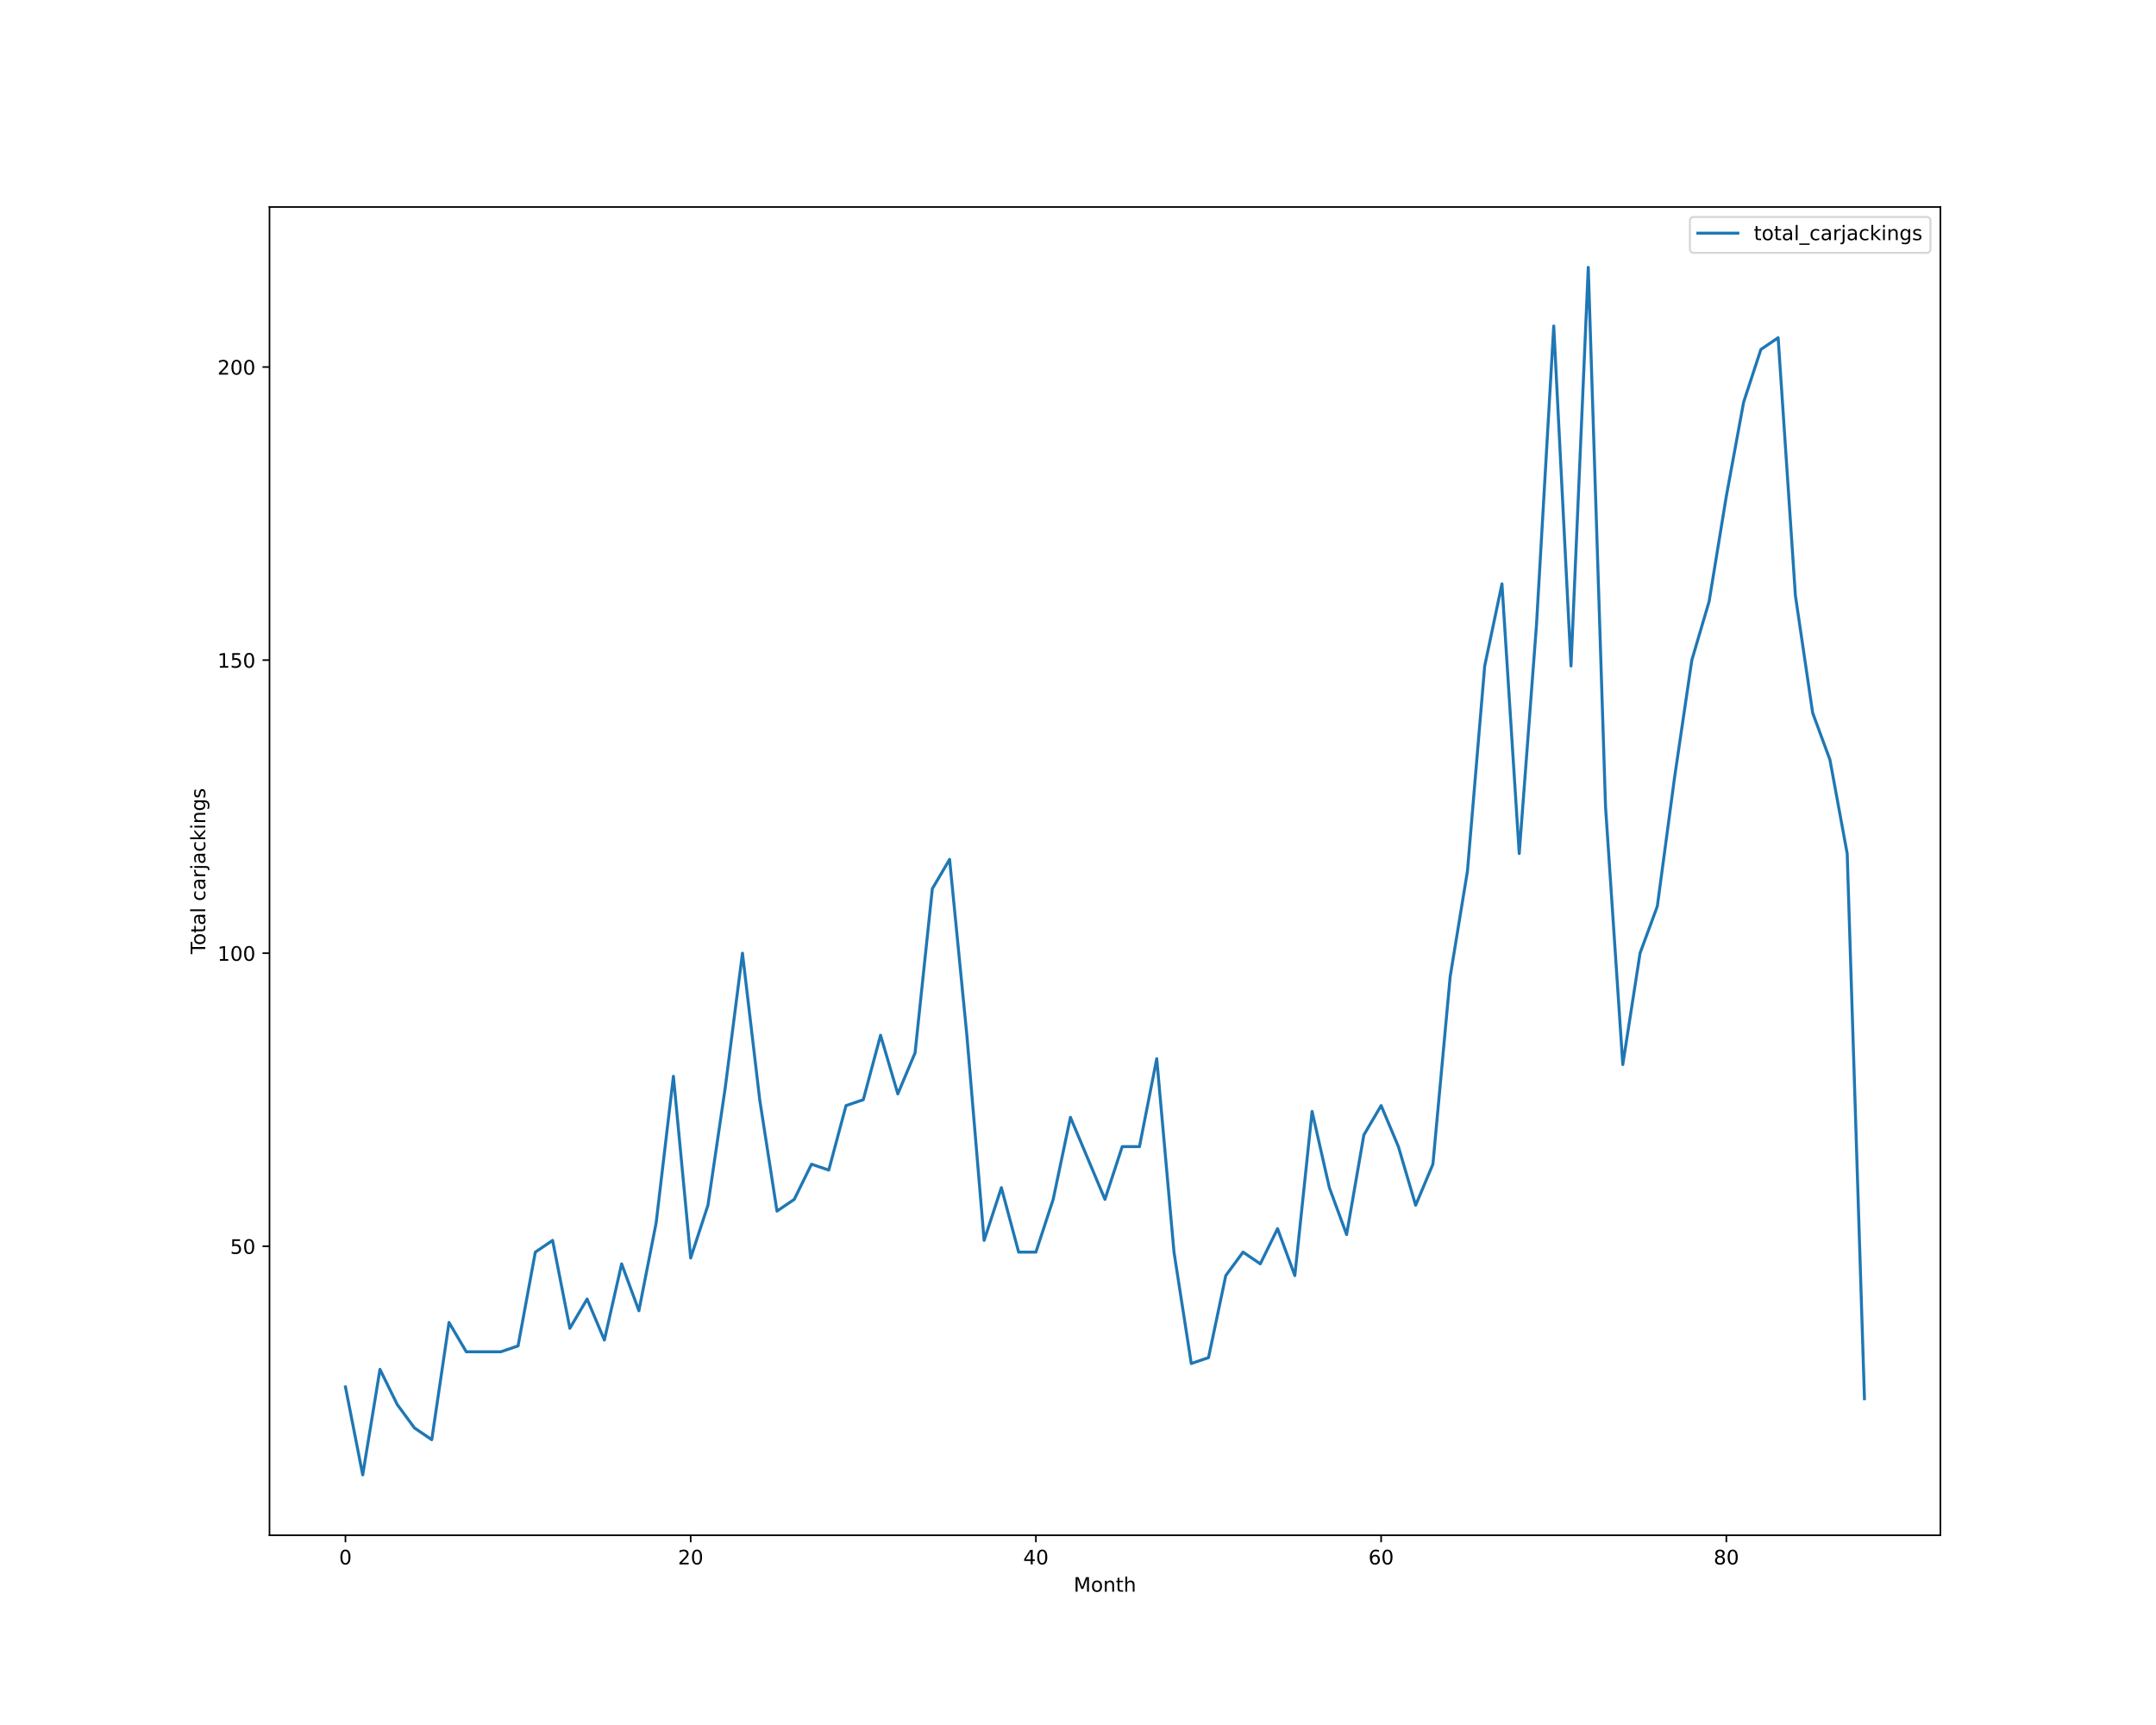
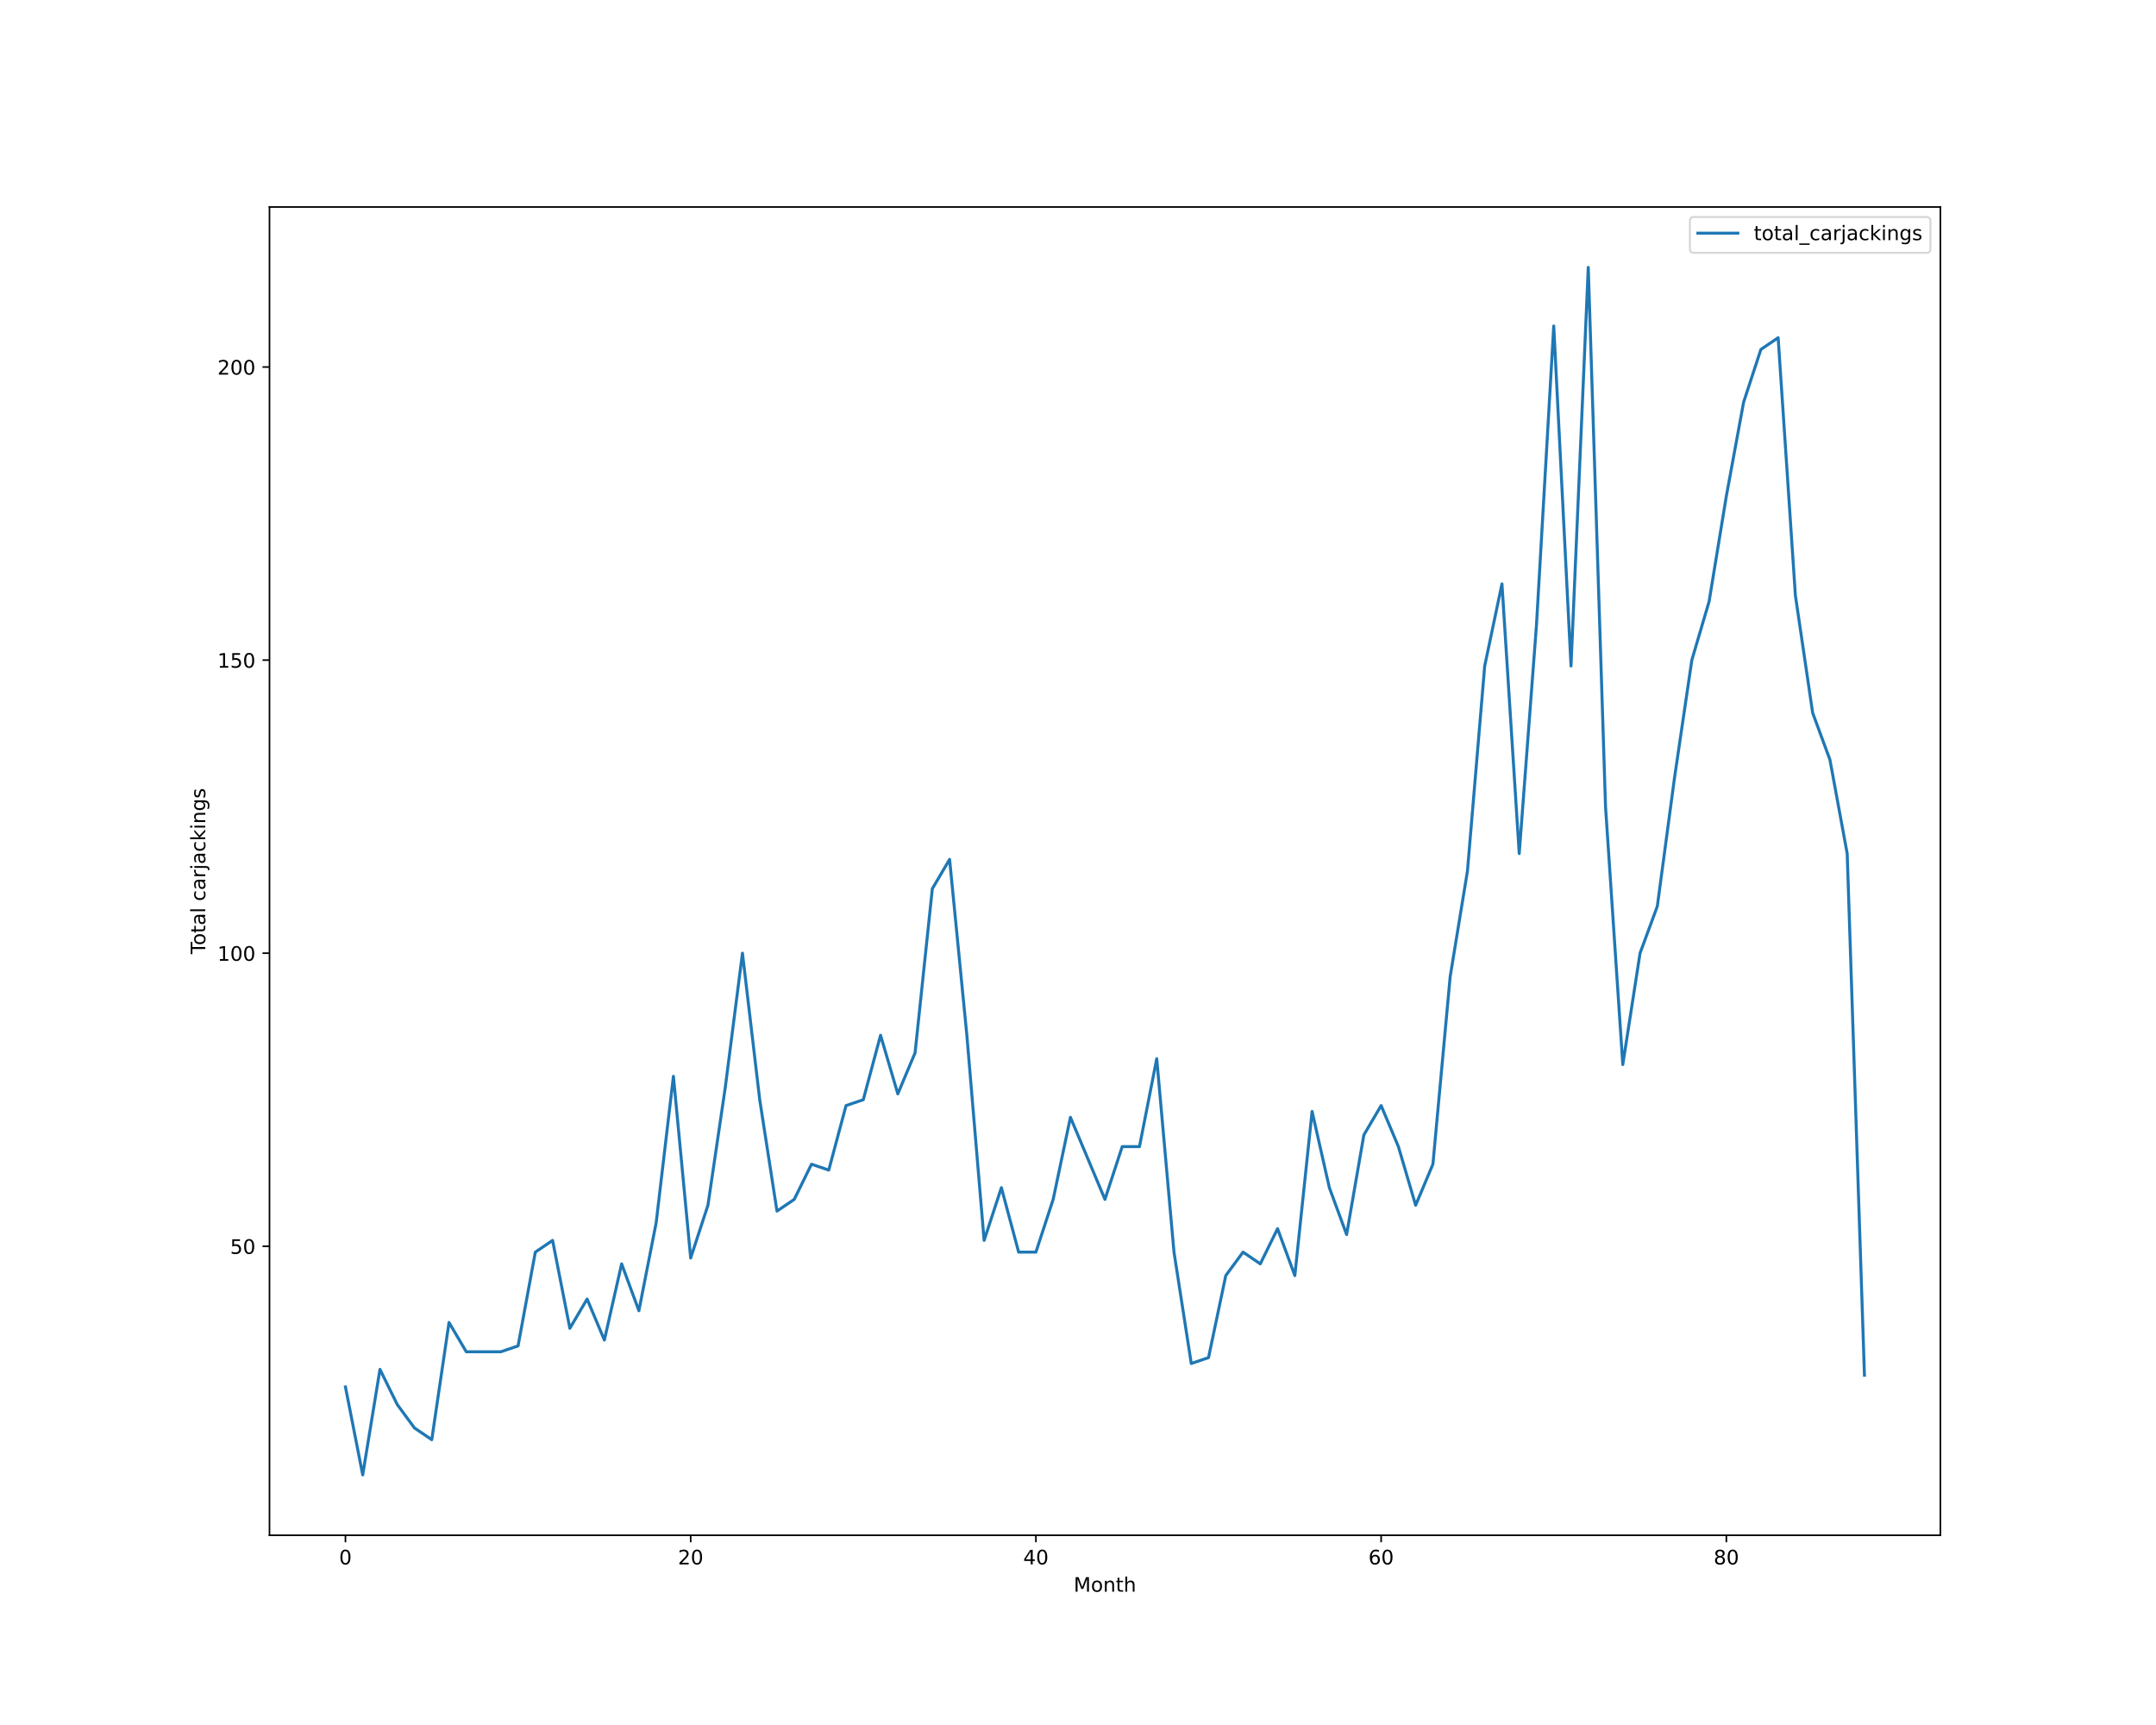
<svg xmlns="http://www.w3.org/2000/svg" xmlns:xlink="http://www.w3.org/1999/xlink" height="864pt" version="1.1" viewBox="0 0 1080 864" width="1080pt">
  <defs>
    <style type="text/css">*{stroke-linecap:butt;stroke-linejoin:round;}</style>
  </defs>
  <g id="figure_1">
    <g id="patch_1">
      <path d="M 0 864  L 1080 864  L 1080 0  L 0 0  z " style="fill:#ffffff;" />
    </g>
    <g id="axes_1">
      <g id="patch_2">
        <path d="M 135 768.96  L 972 768.96  L 972 103.68  L 135 103.68  z " style="fill:#ffffff;" />
      </g>
      <g id="matplotlib.axis_1">
        <g id="xtick_1">
          <g id="line2d_1">
            <defs>
-               <path d="M 0 0  L 0 3.5  " id="m8736e5e789" style="stroke:#000000;stroke-width:0.8;" />
-             </defs>
-             <g>
-               <use style="stroke:#000000;stroke-width:0.8;" x="173.045" xlink:href="#m8736e5e789" y="768.96" />
+               <path d="M 0 0  L 0 3.5  " id="m89d0fb4d10" style="stroke:#000000;stroke-width:0.8;" />
+             </defs>
+             <g>
+               <use style="stroke:#000000;stroke-width:0.8;" x="173.045" xlink:href="#m89d0fb4d10" y="768.96" />
            </g>
          </g>
          <g id="text_1">
            <g transform="translate(169.8642 783.5584)scale(0.1 -0.1)">
              <defs>
                <path d="M 2034 4250  Q 1547 4250 1301 3770  Q 1056 3291 1056 2328  Q 1056 1369 1301 889  Q 1547 409 2034 409  Q 2525 409 2770 889  Q 3016 1369 3016 2328  Q 3016 3291 2770 3770  Q 2525 4250 2034 4250  z M 2034 4750  Q 2819 4750 3233 4129  Q 3647 3509 3647 2328  Q 3647 1150 3233 529  Q 2819 -91 2034 -91  Q 1250 -91 836 529  Q 422 1150 422 2328  Q 422 3509 836 4129  Q 1250 4750 2034 4750  z " id="DejaVuSans-30" transform="scale(0.015625)" />
              </defs>
              <use xlink:href="#DejaVuSans-30" />
            </g>
          </g>
        </g>
        <g id="xtick_2">
          <g id="line2d_2">
            <g>
-               <use style="stroke:#000000;stroke-width:0.8;" x="345.979" xlink:href="#m8736e5e789" y="768.96" />
+               <use style="stroke:#000000;stroke-width:0.8;" x="345.979" xlink:href="#m89d0fb4d10" y="768.96" />
            </g>
          </g>
          <g id="text_2">
            <g transform="translate(339.6168 783.5584)scale(0.1 -0.1)">
              <defs>
                <path d="M 1228 531  L 3431 531  L 3431 0  L 469 0  L 469 531  Q 828 903 1448 1529  Q 2069 2156 2228 2338  Q 2531 2678 2651 2914  Q 2772 3150 2772 3378  Q 2772 3750 2511 3984  Q 2250 4219 1831 4219  Q 1534 4219 1204 4116  Q 875 4013 500 3803  L 500 4441  Q 881 4594 1212 4672  Q 1544 4750 1819 4750  Q 2544 4750 2975 4387  Q 3406 4025 3406 3419  Q 3406 3131 3298 2873  Q 3191 2616 2906 2266  Q 2828 2175 2409 1742  Q 1991 1309 1228 531  z " id="DejaVuSans-32" transform="scale(0.015625)" />
              </defs>
              <use xlink:href="#DejaVuSans-32" />
              <use x="63.623" xlink:href="#DejaVuSans-30" />
            </g>
          </g>
        </g>
        <g id="xtick_3">
          <g id="line2d_3">
            <g>
-               <use style="stroke:#000000;stroke-width:0.8;" x="518.913" xlink:href="#m8736e5e789" y="768.96" />
+               <use style="stroke:#000000;stroke-width:0.8;" x="518.913" xlink:href="#m89d0fb4d10" y="768.96" />
            </g>
          </g>
          <g id="text_3">
            <g transform="translate(512.5507 783.5584)scale(0.1 -0.1)">
              <defs>
                <path d="M 2419 4116  L 825 1625  L 2419 1625  L 2419 4116  z M 2253 4666  L 3047 4666  L 3047 1625  L 3713 1625  L 3713 1100  L 3047 1100  L 3047 0  L 2419 0  L 2419 1100  L 313 1100  L 313 1709  L 2253 4666  z " id="DejaVuSans-34" transform="scale(0.015625)" />
              </defs>
              <use xlink:href="#DejaVuSans-34" />
              <use x="63.623" xlink:href="#DejaVuSans-30" />
            </g>
          </g>
        </g>
        <g id="xtick_4">
          <g id="line2d_4">
            <g>
-               <use style="stroke:#000000;stroke-width:0.8;" x="691.847" xlink:href="#m8736e5e789" y="768.96" />
+               <use style="stroke:#000000;stroke-width:0.8;" x="691.847" xlink:href="#m89d0fb4d10" y="768.96" />
            </g>
          </g>
          <g id="text_4">
            <g transform="translate(685.4846 783.5584)scale(0.1 -0.1)">
              <defs>
                <path d="M 2113 2584  Q 1688 2584 1439 2293  Q 1191 2003 1191 1497  Q 1191 994 1439 701  Q 1688 409 2113 409  Q 2538 409 2786 701  Q 3034 994 3034 1497  Q 3034 2003 2786 2293  Q 2538 2584 2113 2584  z M 3366 4563  L 3366 3988  Q 3128 4100 2886 4159  Q 2644 4219 2406 4219  Q 1781 4219 1451 3797  Q 1122 3375 1075 2522  Q 1259 2794 1537 2939  Q 1816 3084 2150 3084  Q 2853 3084 3261 2657  Q 3669 2231 3669 1497  Q 3669 778 3244 343  Q 2819 -91 2113 -91  Q 1303 -91 875 529  Q 447 1150 447 2328  Q 447 3434 972 4092  Q 1497 4750 2381 4750  Q 2619 4750 2861 4703  Q 3103 4656 3366 4563  z " id="DejaVuSans-36" transform="scale(0.015625)" />
              </defs>
              <use xlink:href="#DejaVuSans-36" />
              <use x="63.623" xlink:href="#DejaVuSans-30" />
            </g>
          </g>
        </g>
        <g id="xtick_5">
          <g id="line2d_5">
            <g>
-               <use style="stroke:#000000;stroke-width:0.8;" x="864.781" xlink:href="#m8736e5e789" y="768.96" />
+               <use style="stroke:#000000;stroke-width:0.8;" x="864.781" xlink:href="#m89d0fb4d10" y="768.96" />
            </g>
          </g>
          <g id="text_5">
            <g transform="translate(858.4185 783.5584)scale(0.1 -0.1)">
              <defs>
                <path d="M 2034 2216  Q 1584 2216 1326 1975  Q 1069 1734 1069 1313  Q 1069 891 1326 650  Q 1584 409 2034 409  Q 2484 409 2743 651  Q 3003 894 3003 1313  Q 3003 1734 2745 1975  Q 2488 2216 2034 2216  z M 1403 2484  Q 997 2584 770 2862  Q 544 3141 544 3541  Q 544 4100 942 4425  Q 1341 4750 2034 4750  Q 2731 4750 3128 4425  Q 3525 4100 3525 3541  Q 3525 3141 3298 2862  Q 3072 2584 2669 2484  Q 3125 2378 3379 2068  Q 3634 1759 3634 1313  Q 3634 634 3220 271  Q 2806 -91 2034 -91  Q 1263 -91 848 271  Q 434 634 434 1313  Q 434 1759 690 2068  Q 947 2378 1403 2484  z M 1172 3481  Q 1172 3119 1398 2916  Q 1625 2713 2034 2713  Q 2441 2713 2670 2916  Q 2900 3119 2900 3481  Q 2900 3844 2670 4047  Q 2441 4250 2034 4250  Q 1625 4250 1398 4047  Q 1172 3844 1172 3481  z " id="DejaVuSans-38" transform="scale(0.015625)" />
              </defs>
              <use xlink:href="#DejaVuSans-38" />
              <use x="63.623" xlink:href="#DejaVuSans-30" />
            </g>
          </g>
        </g>
        <g id="text_6">
          <g transform="translate(537.8289 797.2366)scale(0.1 -0.1)">
            <defs>
              <path d="M 628 4666  L 1569 4666  L 2759 1491  L 3956 4666  L 4897 4666  L 4897 0  L 4281 0  L 4281 4097  L 3078 897  L 2444 897  L 1241 4097  L 1241 0  L 628 0  L 628 4666  z " id="DejaVuSans-4d" transform="scale(0.015625)" />
              <path d="M 1959 3097  Q 1497 3097 1228 2736  Q 959 2375 959 1747  Q 959 1119 1226 758  Q 1494 397 1959 397  Q 2419 397 2687 759  Q 2956 1122 2956 1747  Q 2956 2369 2687 2733  Q 2419 3097 1959 3097  z M 1959 3584  Q 2709 3584 3137 3096  Q 3566 2609 3566 1747  Q 3566 888 3137 398  Q 2709 -91 1959 -91  Q 1206 -91 779 398  Q 353 888 353 1747  Q 353 2609 779 3096  Q 1206 3584 1959 3584  z " id="DejaVuSans-6f" transform="scale(0.015625)" />
              <path d="M 3513 2113  L 3513 0  L 2938 0  L 2938 2094  Q 2938 2591 2744 2837  Q 2550 3084 2163 3084  Q 1697 3084 1428 2787  Q 1159 2491 1159 1978  L 1159 0  L 581 0  L 581 3500  L 1159 3500  L 1159 2956  Q 1366 3272 1645 3428  Q 1925 3584 2291 3584  Q 2894 3584 3203 3211  Q 3513 2838 3513 2113  z " id="DejaVuSans-6e" transform="scale(0.015625)" />
              <path d="M 1172 4494  L 1172 3500  L 2356 3500  L 2356 3053  L 1172 3053  L 1172 1153  Q 1172 725 1289 603  Q 1406 481 1766 481  L 2356 481  L 2356 0  L 1766 0  Q 1100 0 847 248  Q 594 497 594 1153  L 594 3053  L 172 3053  L 172 3500  L 594 3500  L 594 4494  L 1172 4494  z " id="DejaVuSans-74" transform="scale(0.015625)" />
              <path d="M 3513 2113  L 3513 0  L 2938 0  L 2938 2094  Q 2938 2591 2744 2837  Q 2550 3084 2163 3084  Q 1697 3084 1428 2787  Q 1159 2491 1159 1978  L 1159 0  L 581 0  L 581 4863  L 1159 4863  L 1159 2956  Q 1366 3272 1645 3428  Q 1925 3584 2291 3584  Q 2894 3584 3203 3211  Q 3513 2838 3513 2113  z " id="DejaVuSans-68" transform="scale(0.015625)" />
            </defs>
            <use xlink:href="#DejaVuSans-4d" />
            <use x="86.279" xlink:href="#DejaVuSans-6f" />
            <use x="147.461" xlink:href="#DejaVuSans-6e" />
            <use x="210.84" xlink:href="#DejaVuSans-74" />
            <use x="250.049" xlink:href="#DejaVuSans-68" />
          </g>
        </g>
      </g>
      <g id="matplotlib.axis_2">
        <g id="ytick_1">
          <g id="line2d_6">
            <defs>
-               <path d="M 0 0  L -3.5 0  " id="mad3a24ceb0" style="stroke:#000000;stroke-width:0.8;" />
-             </defs>
-             <g>
-               <use style="stroke:#000000;stroke-width:0.8;" x="135" xlink:href="#mad3a24ceb0" y="624.219" />
+               <path d="M 0 0  L -3.5 0  " id="mc661c12cd8" style="stroke:#000000;stroke-width:0.8;" />
+             </defs>
+             <g>
+               <use style="stroke:#000000;stroke-width:0.8;" x="135" xlink:href="#mc661c12cd8" y="624.219" />
            </g>
          </g>
          <g id="text_7">
            <g transform="translate(115.275 628.0182)scale(0.1 -0.1)">
              <defs>
                <path d="M 691 4666  L 3169 4666  L 3169 4134  L 1269 4134  L 1269 2991  Q 1406 3038 1543 3061  Q 1681 3084 1819 3084  Q 2600 3084 3056 2656  Q 3513 2228 3513 1497  Q 3513 744 3044 326  Q 2575 -91 1722 -91  Q 1428 -91 1123 -41  Q 819 9 494 109  L 494 744  Q 775 591 1075 516  Q 1375 441 1709 441  Q 2250 441 2565 725  Q 2881 1009 2881 1497  Q 2881 1984 2565 2268  Q 2250 2553 1709 2553  Q 1456 2553 1204 2497  Q 953 2441 691 2322  L 691 4666  z " id="DejaVuSans-35" transform="scale(0.015625)" />
              </defs>
              <use xlink:href="#DejaVuSans-35" />
              <use x="63.623" xlink:href="#DejaVuSans-30" />
            </g>
          </g>
        </g>
        <g id="ytick_2">
          <g id="line2d_7">
            <g>
-               <use style="stroke:#000000;stroke-width:0.8;" x="135" xlink:href="#mad3a24ceb0" y="477.423" />
+               <use style="stroke:#000000;stroke-width:0.8;" x="135" xlink:href="#mc661c12cd8" y="477.423" />
            </g>
          </g>
          <g id="text_8">
            <g transform="translate(108.9125 481.2221)scale(0.1 -0.1)">
              <defs>
                <path d="M 794 531  L 1825 531  L 1825 4091  L 703 3866  L 703 4441  L 1819 4666  L 2450 4666  L 2450 531  L 3481 531  L 3481 0  L 794 0  L 794 531  z " id="DejaVuSans-31" transform="scale(0.015625)" />
              </defs>
              <use xlink:href="#DejaVuSans-31" />
              <use x="63.623" xlink:href="#DejaVuSans-30" />
              <use x="127.246" xlink:href="#DejaVuSans-30" />
            </g>
          </g>
        </g>
        <g id="ytick_3">
          <g id="line2d_8">
            <g>
-               <use style="stroke:#000000;stroke-width:0.8;" x="135" xlink:href="#mad3a24ceb0" y="330.627" />
+               <use style="stroke:#000000;stroke-width:0.8;" x="135" xlink:href="#mc661c12cd8" y="330.627" />
            </g>
          </g>
          <g id="text_9">
            <g transform="translate(108.9125 334.426)scale(0.1 -0.1)">
              <use xlink:href="#DejaVuSans-31" />
              <use x="63.623" xlink:href="#DejaVuSans-35" />
              <use x="127.246" xlink:href="#DejaVuSans-30" />
            </g>
          </g>
        </g>
        <g id="ytick_4">
          <g id="line2d_9">
            <g>
-               <use style="stroke:#000000;stroke-width:0.8;" x="135" xlink:href="#mad3a24ceb0" y="183.831" />
+               <use style="stroke:#000000;stroke-width:0.8;" x="135" xlink:href="#mc661c12cd8" y="183.831" />
            </g>
          </g>
          <g id="text_10">
            <g transform="translate(108.9125 187.6299)scale(0.1 -0.1)">
              <use xlink:href="#DejaVuSans-32" />
              <use x="63.623" xlink:href="#DejaVuSans-30" />
              <use x="127.246" xlink:href="#DejaVuSans-30" />
            </g>
          </g>
        </g>
        <g id="text_11">
          <g transform="translate(102.8328 477.8888)rotate(-90)scale(0.1 -0.1)">
            <defs>
              <path d="M -19 4666  L 3928 4666  L 3928 4134  L 2272 4134  L 2272 0  L 1638 0  L 1638 4134  L -19 4134  L -19 4666  z " id="DejaVuSans-54" transform="scale(0.015625)" />
              <path d="M 2194 1759  Q 1497 1759 1228 1600  Q 959 1441 959 1056  Q 959 750 1161 570  Q 1363 391 1709 391  Q 2188 391 2477 730  Q 2766 1069 2766 1631  L 2766 1759  L 2194 1759  z M 3341 1997  L 3341 0  L 2766 0  L 2766 531  Q 2569 213 2275 61  Q 1981 -91 1556 -91  Q 1019 -91 701 211  Q 384 513 384 1019  Q 384 1609 779 1909  Q 1175 2209 1959 2209  L 2766 2209  L 2766 2266  Q 2766 2663 2505 2880  Q 2244 3097 1772 3097  Q 1472 3097 1187 3025  Q 903 2953 641 2809  L 641 3341  Q 956 3463 1253 3523  Q 1550 3584 1831 3584  Q 2591 3584 2966 3190  Q 3341 2797 3341 1997  z " id="DejaVuSans-61" transform="scale(0.015625)" />
              <path d="M 603 4863  L 1178 4863  L 1178 0  L 603 0  L 603 4863  z " id="DejaVuSans-6c" transform="scale(0.015625)" />
              <path id="DejaVuSans-20" transform="scale(0.015625)" />
              <path d="M 3122 3366  L 3122 2828  Q 2878 2963 2633 3030  Q 2388 3097 2138 3097  Q 1578 3097 1268 2742  Q 959 2388 959 1747  Q 959 1106 1268 751  Q 1578 397 2138 397  Q 2388 397 2633 464  Q 2878 531 3122 666  L 3122 134  Q 2881 22 2623 -34  Q 2366 -91 2075 -91  Q 1284 -91 818 406  Q 353 903 353 1747  Q 353 2603 823 3093  Q 1294 3584 2113 3584  Q 2378 3584 2631 3529  Q 2884 3475 3122 3366  z " id="DejaVuSans-63" transform="scale(0.015625)" />
              <path d="M 2631 2963  Q 2534 3019 2420 3045  Q 2306 3072 2169 3072  Q 1681 3072 1420 2755  Q 1159 2438 1159 1844  L 1159 0  L 581 0  L 581 3500  L 1159 3500  L 1159 2956  Q 1341 3275 1631 3429  Q 1922 3584 2338 3584  Q 2397 3584 2469 3576  Q 2541 3569 2628 3553  L 2631 2963  z " id="DejaVuSans-72" transform="scale(0.015625)" />
              <path d="M 603 3500  L 1178 3500  L 1178 -63  Q 1178 -731 923 -1031  Q 669 -1331 103 -1331  L -116 -1331  L -116 -844  L 38 -844  Q 366 -844 484 -692  Q 603 -541 603 -63  L 603 3500  z M 603 4863  L 1178 4863  L 1178 4134  L 603 4134  L 603 4863  z " id="DejaVuSans-6a" transform="scale(0.015625)" />
              <path d="M 581 4863  L 1159 4863  L 1159 1991  L 2875 3500  L 3609 3500  L 1753 1863  L 3688 0  L 2938 0  L 1159 1709  L 1159 0  L 581 0  L 581 4863  z " id="DejaVuSans-6b" transform="scale(0.015625)" />
              <path d="M 603 3500  L 1178 3500  L 1178 0  L 603 0  L 603 3500  z M 603 4863  L 1178 4863  L 1178 4134  L 603 4134  L 603 4863  z " id="DejaVuSans-69" transform="scale(0.015625)" />
              <path d="M 2906 1791  Q 2906 2416 2648 2759  Q 2391 3103 1925 3103  Q 1463 3103 1205 2759  Q 947 2416 947 1791  Q 947 1169 1205 825  Q 1463 481 1925 481  Q 2391 481 2648 825  Q 2906 1169 2906 1791  z M 3481 434  Q 3481 -459 3084 -895  Q 2688 -1331 1869 -1331  Q 1566 -1331 1297 -1286  Q 1028 -1241 775 -1147  L 775 -588  Q 1028 -725 1275 -790  Q 1522 -856 1778 -856  Q 2344 -856 2625 -561  Q 2906 -266 2906 331  L 2906 616  Q 2728 306 2450 153  Q 2172 0 1784 0  Q 1141 0 747 490  Q 353 981 353 1791  Q 353 2603 747 3093  Q 1141 3584 1784 3584  Q 2172 3584 2450 3431  Q 2728 3278 2906 2969  L 2906 3500  L 3481 3500  L 3481 434  z " id="DejaVuSans-67" transform="scale(0.015625)" />
              <path d="M 2834 3397  L 2834 2853  Q 2591 2978 2328 3040  Q 2066 3103 1784 3103  Q 1356 3103 1142 2972  Q 928 2841 928 2578  Q 928 2378 1081 2264  Q 1234 2150 1697 2047  L 1894 2003  Q 2506 1872 2764 1633  Q 3022 1394 3022 966  Q 3022 478 2636 193  Q 2250 -91 1575 -91  Q 1294 -91 989 -36  Q 684 19 347 128  L 347 722  Q 666 556 975 473  Q 1284 391 1588 391  Q 1994 391 2212 530  Q 2431 669 2431 922  Q 2431 1156 2273 1281  Q 2116 1406 1581 1522  L 1381 1569  Q 847 1681 609 1914  Q 372 2147 372 2553  Q 372 3047 722 3315  Q 1072 3584 1716 3584  Q 2034 3584 2315 3537  Q 2597 3491 2834 3397  z " id="DejaVuSans-73" transform="scale(0.015625)" />
            </defs>
            <use xlink:href="#DejaVuSans-54" />
            <use x="44.084" xlink:href="#DejaVuSans-6f" />
            <use x="105.266" xlink:href="#DejaVuSans-74" />
            <use x="144.475" xlink:href="#DejaVuSans-61" />
            <use x="205.754" xlink:href="#DejaVuSans-6c" />
            <use x="233.537" xlink:href="#DejaVuSans-20" />
            <use x="265.324" xlink:href="#DejaVuSans-63" />
            <use x="320.305" xlink:href="#DejaVuSans-61" />
            <use x="381.584" xlink:href="#DejaVuSans-72" />
            <use x="422.697" xlink:href="#DejaVuSans-6a" />
            <use x="450.48" xlink:href="#DejaVuSans-61" />
            <use x="511.76" xlink:href="#DejaVuSans-63" />
            <use x="566.74" xlink:href="#DejaVuSans-6b" />
            <use x="624.65" xlink:href="#DejaVuSans-69" />
            <use x="652.434" xlink:href="#DejaVuSans-6e" />
            <use x="715.812" xlink:href="#DejaVuSans-67" />
            <use x="779.289" xlink:href="#DejaVuSans-73" />
          </g>
        </g>
      </g>
      <g id="line2d_10">
-         <path clip-path="url(#p304e3046a0)" d="M 173.045 694.681  L 181.692 738.72  L 190.339 685.873  L 198.986 703.489  L 207.632 715.233  L 216.279 721.104  L 224.926 662.386  L 233.572 677.066  L 242.219 677.066  L 250.866 677.066  L 259.512 674.13  L 268.159 627.155  L 276.806 621.283  L 285.452 665.322  L 294.099 650.642  L 302.746 671.194  L 311.393 633.027  L 320.039 656.514  L 328.686 612.475  L 337.333 539.077  L 345.979 630.091  L 354.626 603.668  L 363.273 544.949  L 371.919 477.423  L 380.566 550.821  L 389.213 606.603  L 397.86 600.732  L 406.506 583.116  L 415.153 586.052  L 423.8 553.757  L 432.446 550.821  L 441.093 518.526  L 449.74 547.885  L 458.386 527.334  L 467.033 445.128  L 475.68 430.448  L 484.326 518.526  L 492.973 621.283  L 501.62 594.86  L 510.267 627.155  L 518.913 627.155  L 527.56 600.732  L 536.207 559.629  L 544.853 580.18  L 553.5 600.732  L 562.147 574.308  L 570.793 574.308  L 579.44 530.27  L 588.087 627.155  L 596.733 682.937  L 605.38 680.002  L 614.027 638.899  L 622.674 627.155  L 631.32 633.027  L 639.967 615.411  L 648.614 638.899  L 657.26 556.693  L 665.907 594.86  L 674.554 618.347  L 683.2 568.437  L 691.847 553.757  L 700.494 574.308  L 709.14 603.668  L 717.787 583.116  L 726.434 489.167  L 735.081 436.32  L 743.727 333.563  L 752.374 292.46  L 761.021 427.512  L 769.667 313.011  L 778.314 163.279  L 786.961 333.563  L 795.607 133.92  L 804.254 404.025  L 812.901 533.205  L 821.548 477.423  L 830.194 453.936  L 838.841 389.345  L 847.488 330.627  L 856.134 301.268  L 864.781 248.421  L 873.428 201.446  L 882.074 175.023  L 890.721 169.151  L 899.368 298.332  L 908.014 357.05  L 916.661 380.537  L 925.308 427.512  L 933.955 700.553  " style="fill:none;stroke:#1f77b4;stroke-linecap:square;stroke-width:1.5;" />
+         <path clip-path="url(#pb5b76d9d12)" d="M 173.045 694.681  L 181.692 738.72  L 190.339 685.873  L 198.986 703.489  L 207.632 715.233  L 216.279 721.104  L 224.926 662.386  L 233.572 677.066  L 242.219 677.066  L 250.866 677.066  L 259.512 674.13  L 268.159 627.155  L 276.806 621.283  L 285.452 665.322  L 294.099 650.642  L 302.746 671.194  L 311.393 633.027  L 320.039 656.514  L 328.686 612.475  L 337.333 539.077  L 345.979 630.091  L 354.626 603.668  L 363.273 544.949  L 371.919 477.423  L 380.566 550.821  L 389.213 606.603  L 397.86 600.732  L 406.506 583.116  L 415.153 586.052  L 423.8 553.757  L 432.446 550.821  L 441.093 518.526  L 449.74 547.885  L 458.386 527.334  L 467.033 445.128  L 475.68 430.448  L 484.326 518.526  L 492.973 621.283  L 501.62 594.86  L 510.267 627.155  L 518.913 627.155  L 527.56 600.732  L 536.207 559.629  L 544.853 580.18  L 553.5 600.732  L 562.147 574.308  L 570.793 574.308  L 579.44 530.27  L 588.087 627.155  L 596.733 682.937  L 605.38 680.002  L 614.027 638.899  L 622.674 627.155  L 631.32 633.027  L 639.967 615.411  L 648.614 638.899  L 657.26 556.693  L 665.907 594.86  L 674.554 618.347  L 683.2 568.437  L 691.847 553.757  L 700.494 574.308  L 709.14 603.668  L 717.787 583.116  L 726.434 489.167  L 735.081 436.32  L 743.727 333.563  L 752.374 292.46  L 761.021 427.512  L 769.667 313.011  L 778.314 163.279  L 786.961 333.563  L 795.607 133.92  L 804.254 404.025  L 812.901 533.205  L 821.548 477.423  L 830.194 453.936  L 838.841 389.345  L 847.488 330.627  L 856.134 301.268  L 864.781 248.421  L 873.428 201.446  L 882.074 175.023  L 890.721 169.151  L 899.368 298.332  L 908.014 357.05  L 916.661 380.537  L 925.308 427.512  L 933.955 688.809  " style="fill:none;stroke:#1f77b4;stroke-linecap:square;stroke-width:1.5;" />
      </g>
      <g id="patch_3">
        <path d="M 135 768.96  L 135 103.68  " style="fill:none;stroke:#000000;stroke-linecap:square;stroke-linejoin:miter;stroke-width:0.8;" />
      </g>
      <g id="patch_4">
        <path d="M 972 768.96  L 972 103.68  " style="fill:none;stroke:#000000;stroke-linecap:square;stroke-linejoin:miter;stroke-width:0.8;" />
      </g>
      <g id="patch_5">
        <path d="M 135 768.96  L 972 768.96  " style="fill:none;stroke:#000000;stroke-linecap:square;stroke-linejoin:miter;stroke-width:0.8;" />
      </g>
      <g id="patch_6">
        <path d="M 135 103.68  L 972 103.68  " style="fill:none;stroke:#000000;stroke-linecap:square;stroke-linejoin:miter;stroke-width:0.8;" />
      </g>
      <g id="legend_1">
        <g id="patch_7">
          <path d="M 848.528 126.636  L 965 126.636  Q 967 126.636 967 124.636  L 967 110.68  Q 967 108.68 965 108.68  L 848.528 108.68  Q 846.528 108.68 846.528 110.68  L 846.528 124.636  Q 846.528 126.636 848.528 126.636  z " style="fill:#ffffff;opacity:0.8;stroke:#cccccc;stroke-linejoin:miter;" />
        </g>
        <g id="line2d_11">
          <path d="M 850.528 116.778  L 870.528 116.778  " style="fill:none;stroke:#1f77b4;stroke-linecap:square;stroke-width:1.5;" />
        </g>
        <g id="line2d_12" />
        <g id="text_12">
          <g transform="translate(878.5281 120.2784)scale(0.1 -0.1)">
            <defs>
              <path d="M 3263 -1063  L 3263 -1509  L -63 -1509  L -63 -1063  L 3263 -1063  z " id="DejaVuSans-5f" transform="scale(0.015625)" />
            </defs>
            <use xlink:href="#DejaVuSans-74" />
            <use x="39.209" xlink:href="#DejaVuSans-6f" />
            <use x="100.391" xlink:href="#DejaVuSans-74" />
            <use x="139.6" xlink:href="#DejaVuSans-61" />
            <use x="200.879" xlink:href="#DejaVuSans-6c" />
            <use x="228.662" xlink:href="#DejaVuSans-5f" />
            <use x="278.662" xlink:href="#DejaVuSans-63" />
            <use x="333.643" xlink:href="#DejaVuSans-61" />
            <use x="394.922" xlink:href="#DejaVuSans-72" />
            <use x="436.035" xlink:href="#DejaVuSans-6a" />
            <use x="463.818" xlink:href="#DejaVuSans-61" />
            <use x="525.098" xlink:href="#DejaVuSans-63" />
            <use x="580.078" xlink:href="#DejaVuSans-6b" />
            <use x="637.988" xlink:href="#DejaVuSans-69" />
            <use x="665.771" xlink:href="#DejaVuSans-6e" />
            <use x="729.15" xlink:href="#DejaVuSans-67" />
            <use x="792.627" xlink:href="#DejaVuSans-73" />
          </g>
        </g>
      </g>
    </g>
  </g>
  <defs>
-     <clipPath id="p304e3046a0">
+     <clipPath id="pb5b76d9d12">
      <rect height="665.28" width="837" x="135" y="103.68" />
    </clipPath>
  </defs>
</svg>
